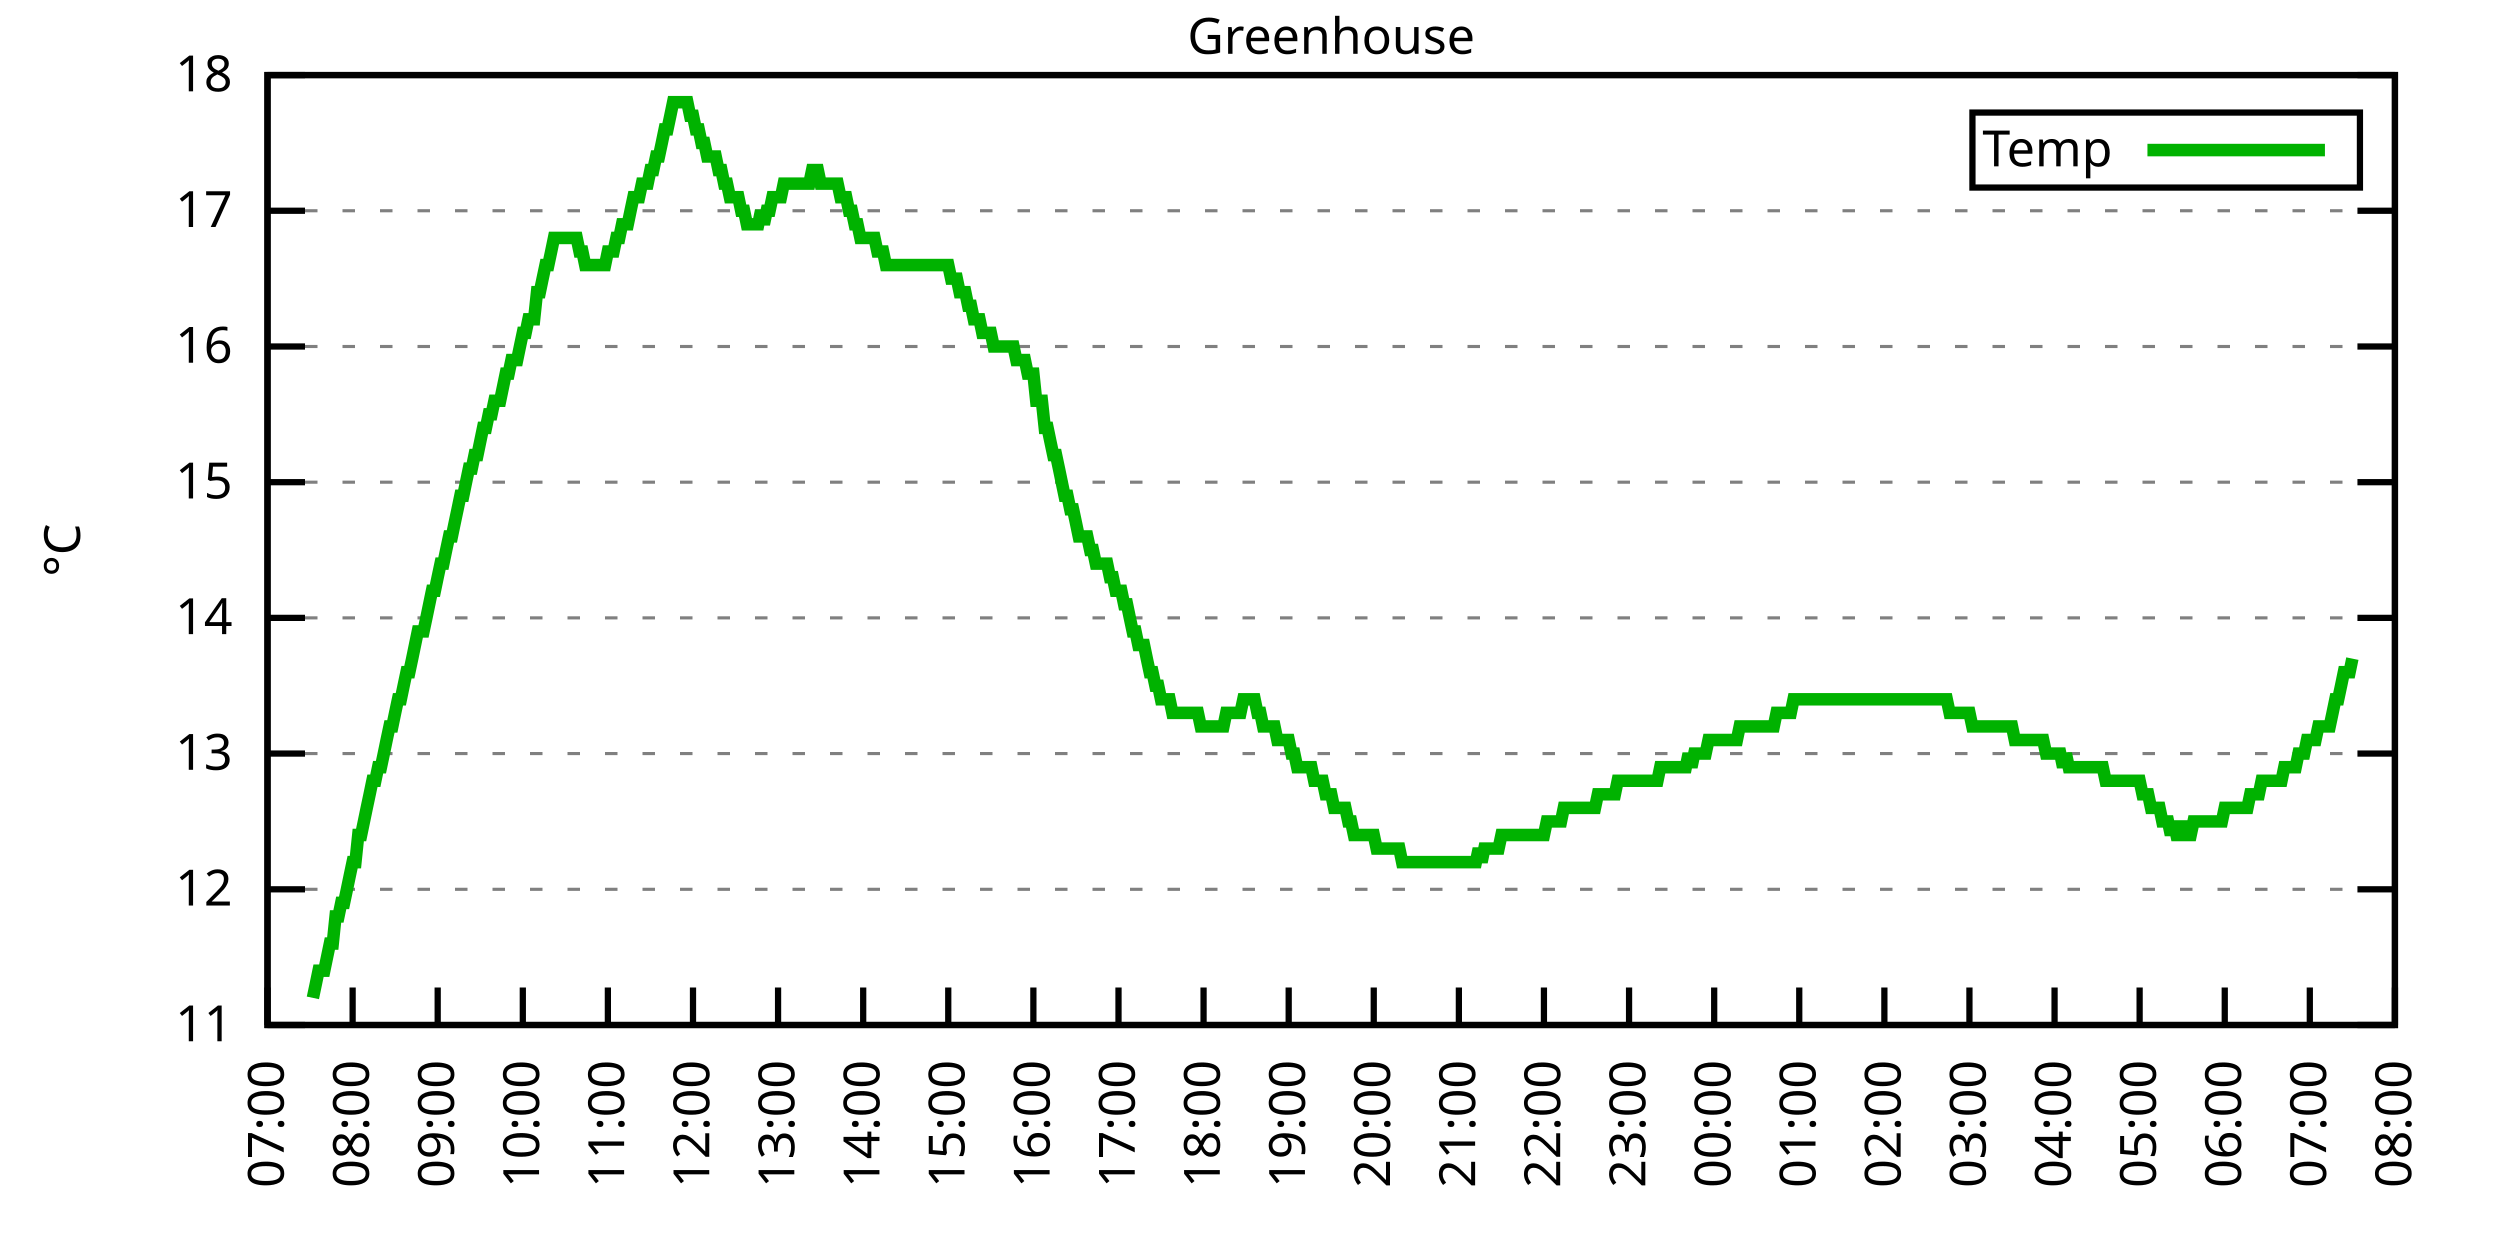
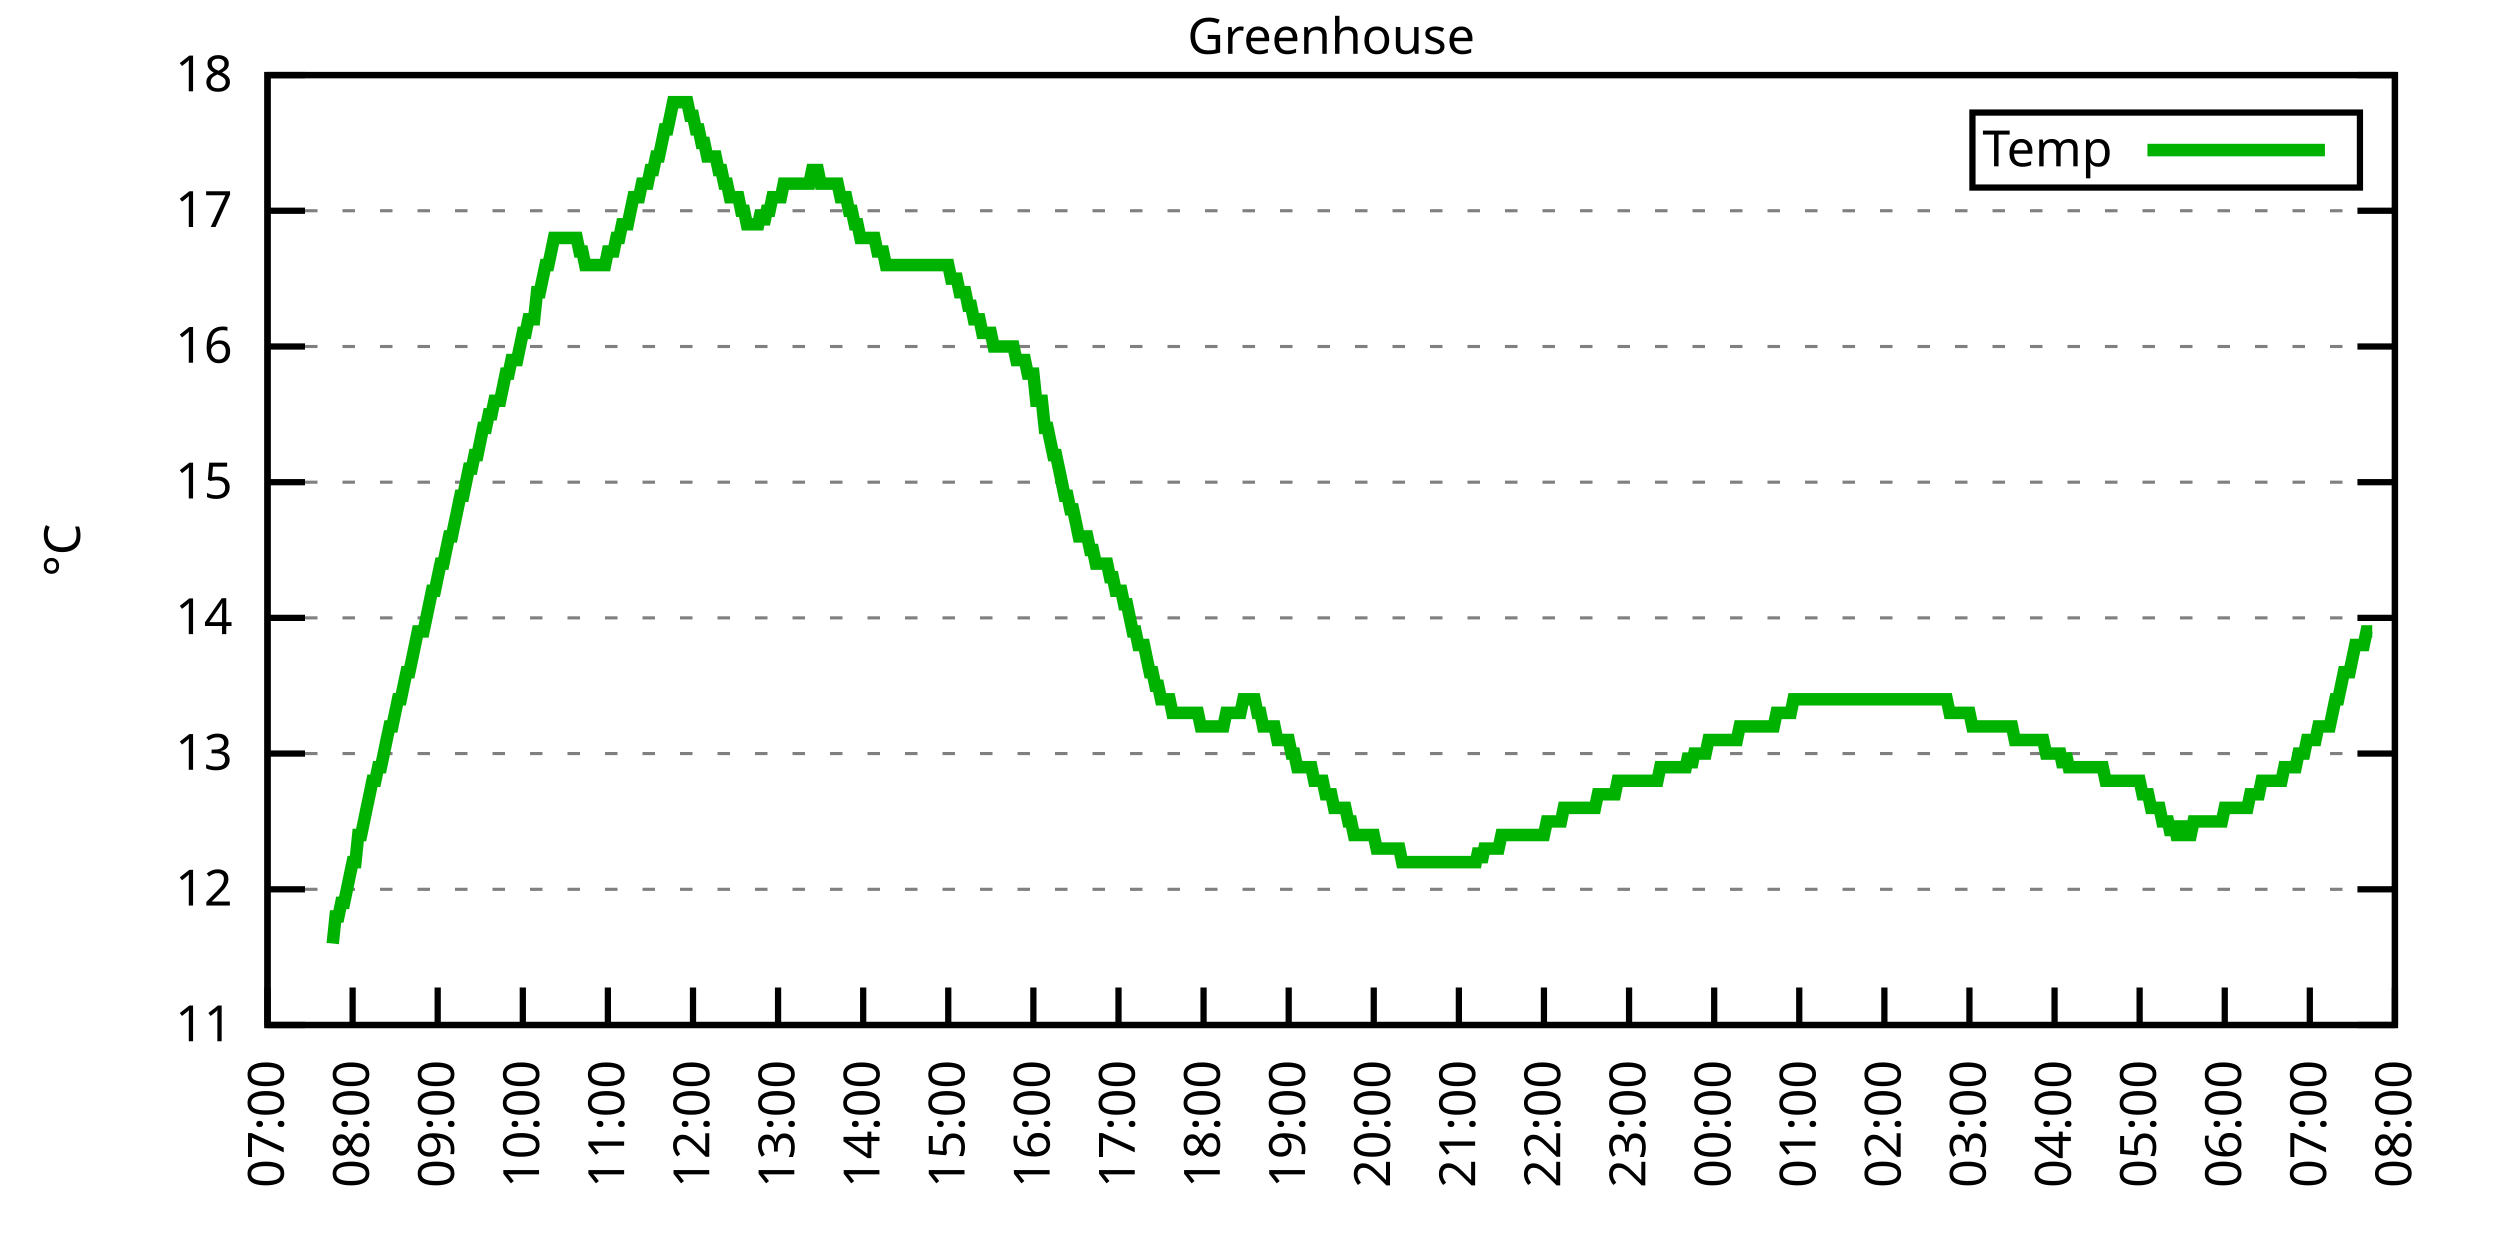
<svg xmlns="http://www.w3.org/2000/svg" xmlns:xlink="http://www.w3.org/1999/xlink" width="400" height="200" viewBox="0 0 400 200">
  <g id="gnuplot_canvas">
    <rect x="0" y="0" width="400" height="200" fill="none" />
    <defs>
      <circle id="gpDot" r="0.5" stroke-width="0.5" stroke="currentColor" />
      <path id="gpPt0" stroke-width="0.333" stroke="currentColor" d="M-1,0 h2 M0,-1 v2" />
      <path id="gpPt1" stroke-width="0.333" stroke="currentColor" d="M-1,-1 L1,1 M1,-1 L-1,1" />
      <path id="gpPt2" stroke-width="0.333" stroke="currentColor" d="M-1,0 L1,0 M0,-1 L0,1 M-1,-1 L1,1 M-1,1 L1,-1" />
      <rect id="gpPt3" stroke-width="0.333" stroke="currentColor" x="-1" y="-1" width="2" height="2" />
      <rect id="gpPt4" stroke-width="0.333" stroke="currentColor" fill="currentColor" x="-1" y="-1" width="2" height="2" />
      <circle id="gpPt5" stroke-width="0.333" stroke="currentColor" cx="0" cy="0" r="1" />
      <use xlink:href="#gpPt5" id="gpPt6" fill="currentColor" stroke="none" />
      <path id="gpPt7" stroke-width="0.333" stroke="currentColor" d="M0,-1.33 L-1.33,0.67 L1.33,0.67 z" />
      <use xlink:href="#gpPt7" id="gpPt8" fill="currentColor" stroke="none" />
      <use xlink:href="#gpPt7" id="gpPt9" stroke="currentColor" transform="rotate(180)" />
      <use xlink:href="#gpPt9" id="gpPt10" fill="currentColor" stroke="none" />
      <use xlink:href="#gpPt3" id="gpPt11" stroke="currentColor" transform="rotate(45)" />
      <use xlink:href="#gpPt11" id="gpPt12" fill="currentColor" stroke="none" />
      <path id="gpPt13" stroke-width="0.333" stroke="currentColor" d="M0,1.330 L1.265,0.411 L0.782,-1.067 L-0.782,-1.076 L-1.265,0.411 z" />
      <use xlink:href="#gpPt13" id="gpPt14" fill="currentColor" stroke="none" />
      <filter id="textbox" filterUnits="objectBoundingBox" x="0" y="0" height="1" width="1">
        <feFlood flood-color="white" flood-opacity="1" result="bgnd" />
        <feComposite in="SourceGraphic" in2="bgnd" operator="atop" />
      </filter>
      <filter id="greybox" filterUnits="objectBoundingBox" x="0" y="0" height="1" width="1">
        <feFlood flood-color="lightgrey" flood-opacity="1" result="grey" />
        <feComposite in="SourceGraphic" in2="grey" operator="atop" />
      </filter>
    </defs>
    <g fill="none" color="white" stroke="currentColor" stroke-width="1.00" stroke-linecap="butt" stroke-linejoin="miter">
</g>
    <g fill="none" color="black" stroke="currentColor" stroke-width="1.00" stroke-linecap="butt" stroke-linejoin="miter">
      <g stroke="none" shape-rendering="crispEdges">
        <polygon fill="rgb(255, 255, 255)" points="42.80,164.00 383.18,164.00 383.18,12.02 42.80,12.02 " />
      </g>
    </g>
    <g fill="none" color="black" stroke="currentColor" stroke-width="1.00" stroke-linecap="butt" stroke-linejoin="miter">
</g>
    <g fill="none" color="black" stroke="black" stroke-width="0.50" stroke-linecap="butt" stroke-linejoin="miter">
</g>
    <g fill="none" color="gray" stroke="currentColor" stroke-width="0.50" stroke-linecap="butt" stroke-linejoin="miter">
      <path stroke="gray" stroke-dasharray="2,4" class="gridline" d="M42.80,164.00 L383.19,164.00  " />
    </g>
    <g fill="none" color="gray" stroke="gray" stroke-width="1.00" stroke-linecap="butt" stroke-linejoin="miter">
</g>
    <g fill="none" color="black" stroke="currentColor" stroke-width="1.00" stroke-linecap="butt" stroke-linejoin="miter">
      <path stroke="black" d="M42.80,164.00 L48.80,164.00 M383.19,164.00 L377.19,164.00  " />
      <g transform="translate(37.20,166.60)" stroke="none" fill="black" font-family="Sans" font-size="8.00" text-anchor="end">
        <text>
          <tspan font-family="Sans"> 11</tspan>
        </text>
      </g>
    </g>
    <g fill="none" color="black" stroke="currentColor" stroke-width="1.00" stroke-linecap="butt" stroke-linejoin="miter">
</g>
    <g fill="none" color="black" stroke="black" stroke-width="0.50" stroke-linecap="butt" stroke-linejoin="miter">
</g>
    <g fill="none" color="gray" stroke="currentColor" stroke-width="0.50" stroke-linecap="butt" stroke-linejoin="miter">
      <path stroke="gray" stroke-dasharray="2,4" class="gridline" d="M42.80,142.29 L383.19,142.29  " />
    </g>
    <g fill="none" color="gray" stroke="gray" stroke-width="1.00" stroke-linecap="butt" stroke-linejoin="miter">
</g>
    <g fill="none" color="black" stroke="currentColor" stroke-width="1.00" stroke-linecap="butt" stroke-linejoin="miter">
      <path stroke="black" d="M42.80,142.29 L48.80,142.29 M383.19,142.29 L377.19,142.29  " />
      <g transform="translate(37.20,144.89)" stroke="none" fill="black" font-family="Sans" font-size="8.00" text-anchor="end">
        <text>
          <tspan font-family="Sans"> 12</tspan>
        </text>
      </g>
    </g>
    <g fill="none" color="black" stroke="currentColor" stroke-width="1.00" stroke-linecap="butt" stroke-linejoin="miter">
</g>
    <g fill="none" color="black" stroke="black" stroke-width="0.50" stroke-linecap="butt" stroke-linejoin="miter">
</g>
    <g fill="none" color="gray" stroke="currentColor" stroke-width="0.50" stroke-linecap="butt" stroke-linejoin="miter">
      <path stroke="gray" stroke-dasharray="2,4" class="gridline" d="M42.80,120.57 L383.19,120.57  " />
    </g>
    <g fill="none" color="gray" stroke="gray" stroke-width="1.00" stroke-linecap="butt" stroke-linejoin="miter">
</g>
    <g fill="none" color="black" stroke="currentColor" stroke-width="1.00" stroke-linecap="butt" stroke-linejoin="miter">
      <path stroke="black" d="M42.80,120.57 L48.80,120.57 M383.19,120.57 L377.19,120.57  " />
      <g transform="translate(37.20,123.17)" stroke="none" fill="black" font-family="Sans" font-size="8.00" text-anchor="end">
        <text>
          <tspan font-family="Sans"> 13</tspan>
        </text>
      </g>
    </g>
    <g fill="none" color="black" stroke="currentColor" stroke-width="1.00" stroke-linecap="butt" stroke-linejoin="miter">
</g>
    <g fill="none" color="black" stroke="black" stroke-width="0.50" stroke-linecap="butt" stroke-linejoin="miter">
</g>
    <g fill="none" color="gray" stroke="currentColor" stroke-width="0.50" stroke-linecap="butt" stroke-linejoin="miter">
      <path stroke="gray" stroke-dasharray="2,4" class="gridline" d="M42.80,98.86 L383.19,98.86  " />
    </g>
    <g fill="none" color="gray" stroke="gray" stroke-width="1.00" stroke-linecap="butt" stroke-linejoin="miter">
</g>
    <g fill="none" color="black" stroke="currentColor" stroke-width="1.00" stroke-linecap="butt" stroke-linejoin="miter">
      <path stroke="black" d="M42.80,98.86 L48.80,98.86 M383.19,98.86 L377.19,98.86  " />
      <g transform="translate(37.20,101.46)" stroke="none" fill="black" font-family="Sans" font-size="8.00" text-anchor="end">
        <text>
          <tspan font-family="Sans"> 14</tspan>
        </text>
      </g>
    </g>
    <g fill="none" color="black" stroke="currentColor" stroke-width="1.00" stroke-linecap="butt" stroke-linejoin="miter">
</g>
    <g fill="none" color="black" stroke="black" stroke-width="0.50" stroke-linecap="butt" stroke-linejoin="miter">
</g>
    <g fill="none" color="gray" stroke="currentColor" stroke-width="0.50" stroke-linecap="butt" stroke-linejoin="miter">
      <path stroke="gray" stroke-dasharray="2,4" class="gridline" d="M42.80,77.15 L383.19,77.15  " />
    </g>
    <g fill="none" color="gray" stroke="gray" stroke-width="1.00" stroke-linecap="butt" stroke-linejoin="miter">
</g>
    <g fill="none" color="black" stroke="currentColor" stroke-width="1.00" stroke-linecap="butt" stroke-linejoin="miter">
      <path stroke="black" d="M42.80,77.15 L48.80,77.15 M383.19,77.15 L377.19,77.15  " />
      <g transform="translate(37.20,79.75)" stroke="none" fill="black" font-family="Sans" font-size="8.00" text-anchor="end">
        <text>
          <tspan font-family="Sans"> 15</tspan>
        </text>
      </g>
    </g>
    <g fill="none" color="black" stroke="currentColor" stroke-width="1.00" stroke-linecap="butt" stroke-linejoin="miter">
</g>
    <g fill="none" color="black" stroke="black" stroke-width="0.50" stroke-linecap="butt" stroke-linejoin="miter">
</g>
    <g fill="none" color="gray" stroke="currentColor" stroke-width="0.50" stroke-linecap="butt" stroke-linejoin="miter">
      <path stroke="gray" stroke-dasharray="2,4" class="gridline" d="M42.80,55.44 L383.19,55.44  " />
    </g>
    <g fill="none" color="gray" stroke="gray" stroke-width="1.00" stroke-linecap="butt" stroke-linejoin="miter">
</g>
    <g fill="none" color="black" stroke="currentColor" stroke-width="1.00" stroke-linecap="butt" stroke-linejoin="miter">
      <path stroke="black" d="M42.80,55.44 L48.80,55.44 M383.19,55.44 L377.19,55.44  " />
      <g transform="translate(37.20,58.04)" stroke="none" fill="black" font-family="Sans" font-size="8.00" text-anchor="end">
        <text>
          <tspan font-family="Sans"> 16</tspan>
        </text>
      </g>
    </g>
    <g fill="none" color="black" stroke="currentColor" stroke-width="1.00" stroke-linecap="butt" stroke-linejoin="miter">
</g>
    <g fill="none" color="black" stroke="black" stroke-width="0.50" stroke-linecap="butt" stroke-linejoin="miter">
</g>
    <g fill="none" color="gray" stroke="currentColor" stroke-width="0.50" stroke-linecap="butt" stroke-linejoin="miter">
      <path stroke="gray" stroke-dasharray="2,4" class="gridline" d="M42.80,33.72 L383.19,33.72  " />
    </g>
    <g fill="none" color="gray" stroke="gray" stroke-width="1.00" stroke-linecap="butt" stroke-linejoin="miter">
</g>
    <g fill="none" color="black" stroke="currentColor" stroke-width="1.00" stroke-linecap="butt" stroke-linejoin="miter">
      <path stroke="black" d="M42.80,33.72 L48.80,33.72 M383.19,33.72 L377.19,33.72  " />
      <g transform="translate(37.20,36.32)" stroke="none" fill="black" font-family="Sans" font-size="8.00" text-anchor="end">
        <text>
          <tspan font-family="Sans"> 17</tspan>
        </text>
      </g>
    </g>
    <g fill="none" color="black" stroke="currentColor" stroke-width="1.00" stroke-linecap="butt" stroke-linejoin="miter">
</g>
    <g fill="none" color="black" stroke="black" stroke-width="0.50" stroke-linecap="butt" stroke-linejoin="miter">
</g>
    <g fill="none" color="gray" stroke="currentColor" stroke-width="0.50" stroke-linecap="butt" stroke-linejoin="miter">
      <path stroke="gray" stroke-dasharray="2,4" class="gridline" d="M42.80,12.01 L383.19,12.01  " />
    </g>
    <g fill="none" color="gray" stroke="gray" stroke-width="1.00" stroke-linecap="butt" stroke-linejoin="miter">
</g>
    <g fill="none" color="black" stroke="currentColor" stroke-width="1.00" stroke-linecap="butt" stroke-linejoin="miter">
      <path stroke="black" d="M42.80,12.01 L48.80,12.01 M383.19,12.01 L377.19,12.01  " />
      <g transform="translate(37.20,14.61)" stroke="none" fill="black" font-family="Sans" font-size="8.00" text-anchor="end">
        <text>
          <tspan font-family="Sans"> 18</tspan>
        </text>
      </g>
    </g>
    <g fill="none" color="black" stroke="currentColor" stroke-width="1.00" stroke-linecap="butt" stroke-linejoin="miter">
      <path stroke="black" d="M42.80,164.00 L42.80,158.00  " />
      <g transform="translate(45.40,169.60) rotate(270.00)" stroke="none" fill="black" font-family="Sans" font-size="8.00" text-anchor="end">
        <text>
          <tspan font-family="Sans">07:00</tspan>
        </text>
      </g>
    </g>
    <g fill="none" color="black" stroke="currentColor" stroke-width="1.00" stroke-linecap="butt" stroke-linejoin="miter">
      <path stroke="black" d="M56.42,164.00 L56.42,158.00  " />
      <g transform="translate(59.02,169.60) rotate(270.00)" stroke="none" fill="black" font-family="Sans" font-size="8.00" text-anchor="end">
        <text>
          <tspan font-family="Sans">08:00</tspan>
        </text>
      </g>
    </g>
    <g fill="none" color="black" stroke="currentColor" stroke-width="1.00" stroke-linecap="butt" stroke-linejoin="miter">
      <path stroke="black" d="M70.03,164.00 L70.03,158.00  " />
      <g transform="translate(72.63,169.60) rotate(270.00)" stroke="none" fill="black" font-family="Sans" font-size="8.00" text-anchor="end">
        <text>
          <tspan font-family="Sans">09:00</tspan>
        </text>
      </g>
    </g>
    <g fill="none" color="black" stroke="currentColor" stroke-width="1.00" stroke-linecap="butt" stroke-linejoin="miter">
      <path stroke="black" d="M83.65,164.00 L83.65,158.00  " />
      <g transform="translate(86.25,169.60) rotate(270.00)" stroke="none" fill="black" font-family="Sans" font-size="8.00" text-anchor="end">
        <text>
          <tspan font-family="Sans">10:00</tspan>
        </text>
      </g>
    </g>
    <g fill="none" color="black" stroke="currentColor" stroke-width="1.00" stroke-linecap="butt" stroke-linejoin="miter">
      <path stroke="black" d="M97.26,164.00 L97.26,158.00  " />
      <g transform="translate(99.86,169.60) rotate(270.00)" stroke="none" fill="black" font-family="Sans" font-size="8.00" text-anchor="end">
        <text>
          <tspan font-family="Sans">11:00</tspan>
        </text>
      </g>
    </g>
    <g fill="none" color="black" stroke="currentColor" stroke-width="1.00" stroke-linecap="butt" stroke-linejoin="miter">
      <path stroke="black" d="M110.88,164.00 L110.88,158.00  " />
      <g transform="translate(113.48,169.60) rotate(270.00)" stroke="none" fill="black" font-family="Sans" font-size="8.00" text-anchor="end">
        <text>
          <tspan font-family="Sans">12:00</tspan>
        </text>
      </g>
    </g>
    <g fill="none" color="black" stroke="currentColor" stroke-width="1.00" stroke-linecap="butt" stroke-linejoin="miter">
      <path stroke="black" d="M124.49,164.00 L124.49,158.00  " />
      <g transform="translate(127.09,169.60) rotate(270.00)" stroke="none" fill="black" font-family="Sans" font-size="8.00" text-anchor="end">
        <text>
          <tspan font-family="Sans">13:00</tspan>
        </text>
      </g>
    </g>
    <g fill="none" color="black" stroke="currentColor" stroke-width="1.00" stroke-linecap="butt" stroke-linejoin="miter">
      <path stroke="black" d="M138.11,164.00 L138.11,158.00  " />
      <g transform="translate(140.71,169.60) rotate(270.00)" stroke="none" fill="black" font-family="Sans" font-size="8.00" text-anchor="end">
        <text>
          <tspan font-family="Sans">14:00</tspan>
        </text>
      </g>
    </g>
    <g fill="none" color="black" stroke="currentColor" stroke-width="1.00" stroke-linecap="butt" stroke-linejoin="miter">
      <path stroke="black" d="M151.72,164.00 L151.72,158.00  " />
      <g transform="translate(154.32,169.60) rotate(270.00)" stroke="none" fill="black" font-family="Sans" font-size="8.00" text-anchor="end">
        <text>
          <tspan font-family="Sans">15:00</tspan>
        </text>
      </g>
    </g>
    <g fill="none" color="black" stroke="currentColor" stroke-width="1.00" stroke-linecap="butt" stroke-linejoin="miter">
      <path stroke="black" d="M165.34,164.00 L165.34,158.00  " />
      <g transform="translate(167.94,169.60) rotate(270.00)" stroke="none" fill="black" font-family="Sans" font-size="8.00" text-anchor="end">
        <text>
          <tspan font-family="Sans">16:00</tspan>
        </text>
      </g>
    </g>
    <g fill="none" color="black" stroke="currentColor" stroke-width="1.00" stroke-linecap="butt" stroke-linejoin="miter">
      <path stroke="black" d="M178.96,164.00 L178.96,158.00  " />
      <g transform="translate(181.56,169.60) rotate(270.00)" stroke="none" fill="black" font-family="Sans" font-size="8.00" text-anchor="end">
        <text>
          <tspan font-family="Sans">17:00</tspan>
        </text>
      </g>
    </g>
    <g fill="none" color="black" stroke="currentColor" stroke-width="1.00" stroke-linecap="butt" stroke-linejoin="miter">
      <path stroke="black" d="M192.57,164.00 L192.57,158.00  " />
      <g transform="translate(195.17,169.60) rotate(270.00)" stroke="none" fill="black" font-family="Sans" font-size="8.00" text-anchor="end">
        <text>
          <tspan font-family="Sans">18:00</tspan>
        </text>
      </g>
    </g>
    <g fill="none" color="black" stroke="currentColor" stroke-width="1.00" stroke-linecap="butt" stroke-linejoin="miter">
      <path stroke="black" d="M206.19,164.00 L206.19,158.00  " />
      <g transform="translate(208.79,169.60) rotate(270.00)" stroke="none" fill="black" font-family="Sans" font-size="8.00" text-anchor="end">
        <text>
          <tspan font-family="Sans">19:00</tspan>
        </text>
      </g>
    </g>
    <g fill="none" color="black" stroke="currentColor" stroke-width="1.00" stroke-linecap="butt" stroke-linejoin="miter">
      <path stroke="black" d="M219.80,164.00 L219.80,158.00  " />
      <g transform="translate(222.40,169.60) rotate(270.00)" stroke="none" fill="black" font-family="Sans" font-size="8.00" text-anchor="end">
        <text>
          <tspan font-family="Sans">20:00</tspan>
        </text>
      </g>
    </g>
    <g fill="none" color="black" stroke="currentColor" stroke-width="1.00" stroke-linecap="butt" stroke-linejoin="miter">
      <path stroke="black" d="M233.42,164.00 L233.42,158.00  " />
      <g transform="translate(236.02,169.60) rotate(270.00)" stroke="none" fill="black" font-family="Sans" font-size="8.00" text-anchor="end">
        <text>
          <tspan font-family="Sans">21:00</tspan>
        </text>
      </g>
    </g>
    <g fill="none" color="black" stroke="currentColor" stroke-width="1.00" stroke-linecap="butt" stroke-linejoin="miter">
      <path stroke="black" d="M247.03,164.00 L247.03,158.00  " />
      <g transform="translate(249.63,169.60) rotate(270.00)" stroke="none" fill="black" font-family="Sans" font-size="8.00" text-anchor="end">
        <text>
          <tspan font-family="Sans">22:00</tspan>
        </text>
      </g>
    </g>
    <g fill="none" color="black" stroke="currentColor" stroke-width="1.00" stroke-linecap="butt" stroke-linejoin="miter">
      <path stroke="black" d="M260.65,164.00 L260.65,158.00  " />
      <g transform="translate(263.25,169.60) rotate(270.00)" stroke="none" fill="black" font-family="Sans" font-size="8.00" text-anchor="end">
        <text>
          <tspan font-family="Sans">23:00</tspan>
        </text>
      </g>
    </g>
    <g fill="none" color="black" stroke="currentColor" stroke-width="1.00" stroke-linecap="butt" stroke-linejoin="miter">
      <path stroke="black" d="M274.27,164.00 L274.27,158.00  " />
      <g transform="translate(276.87,169.60) rotate(270.00)" stroke="none" fill="black" font-family="Sans" font-size="8.00" text-anchor="end">
        <text>
          <tspan font-family="Sans">00:00</tspan>
        </text>
      </g>
    </g>
    <g fill="none" color="black" stroke="currentColor" stroke-width="1.00" stroke-linecap="butt" stroke-linejoin="miter">
      <path stroke="black" d="M287.88,164.00 L287.88,158.00  " />
      <g transform="translate(290.48,169.60) rotate(270.00)" stroke="none" fill="black" font-family="Sans" font-size="8.00" text-anchor="end">
        <text>
          <tspan font-family="Sans">01:00</tspan>
        </text>
      </g>
    </g>
    <g fill="none" color="black" stroke="currentColor" stroke-width="1.00" stroke-linecap="butt" stroke-linejoin="miter">
      <path stroke="black" d="M301.50,164.00 L301.50,158.00  " />
      <g transform="translate(304.10,169.60) rotate(270.00)" stroke="none" fill="black" font-family="Sans" font-size="8.00" text-anchor="end">
        <text>
          <tspan font-family="Sans">02:00</tspan>
        </text>
      </g>
    </g>
    <g fill="none" color="black" stroke="currentColor" stroke-width="1.00" stroke-linecap="butt" stroke-linejoin="miter">
      <path stroke="black" d="M315.11,164.00 L315.11,158.00  " />
      <g transform="translate(317.71,169.60) rotate(270.00)" stroke="none" fill="black" font-family="Sans" font-size="8.00" text-anchor="end">
        <text>
          <tspan font-family="Sans">03:00</tspan>
        </text>
      </g>
    </g>
    <g fill="none" color="black" stroke="currentColor" stroke-width="1.00" stroke-linecap="butt" stroke-linejoin="miter">
      <path stroke="black" d="M328.73,164.00 L328.73,158.00  " />
      <g transform="translate(331.33,169.60) rotate(270.00)" stroke="none" fill="black" font-family="Sans" font-size="8.00" text-anchor="end">
        <text>
          <tspan font-family="Sans">04:00</tspan>
        </text>
      </g>
    </g>
    <g fill="none" color="black" stroke="currentColor" stroke-width="1.00" stroke-linecap="butt" stroke-linejoin="miter">
      <path stroke="black" d="M342.34,164.00 L342.34,158.00  " />
      <g transform="translate(344.94,169.60) rotate(270.00)" stroke="none" fill="black" font-family="Sans" font-size="8.00" text-anchor="end">
        <text>
          <tspan font-family="Sans">05:00</tspan>
        </text>
      </g>
    </g>
    <g fill="none" color="black" stroke="currentColor" stroke-width="1.00" stroke-linecap="butt" stroke-linejoin="miter">
      <path stroke="black" d="M355.96,164.00 L355.96,158.00  " />
      <g transform="translate(358.56,169.60) rotate(270.00)" stroke="none" fill="black" font-family="Sans" font-size="8.00" text-anchor="end">
        <text>
          <tspan font-family="Sans">06:00</tspan>
        </text>
      </g>
    </g>
    <g fill="none" color="black" stroke="currentColor" stroke-width="1.00" stroke-linecap="butt" stroke-linejoin="miter">
      <path stroke="black" d="M369.57,164.00 L369.57,158.00  " />
      <g transform="translate(372.17,169.60) rotate(270.00)" stroke="none" fill="black" font-family="Sans" font-size="8.00" text-anchor="end">
        <text>
          <tspan font-family="Sans">07:00</tspan>
        </text>
      </g>
    </g>
    <g fill="none" color="black" stroke="currentColor" stroke-width="1.00" stroke-linecap="butt" stroke-linejoin="miter">
      <path stroke="black" d="M383.19,164.00 L383.19,158.00  " />
      <g transform="translate(385.79,169.60) rotate(270.00)" stroke="none" fill="black" font-family="Sans" font-size="8.00" text-anchor="end">
        <text>
          <tspan font-family="Sans">08:00</tspan>
        </text>
      </g>
    </g>
    <g fill="none" color="black" stroke="currentColor" stroke-width="1.00" stroke-linecap="butt" stroke-linejoin="miter">
</g>
    <g fill="none" color="black" stroke="currentColor" stroke-width="1.00" stroke-linecap="butt" stroke-linejoin="miter">
      <path stroke="black" d="M42.80,12.01 L42.80,164.00 L383.19,164.00 L383.19,12.01 L42.80,12.01 Z  " />
    </g>
    <g fill="none" color="black" stroke="currentColor" stroke-width="1.00" stroke-linecap="butt" stroke-linejoin="miter">
</g>
    <g fill="none" color="black" stroke="currentColor" stroke-width="1.00" stroke-linecap="butt" stroke-linejoin="miter">
      <path stroke="black" d="M315.59,30.01 L315.59,18.01 L377.59,18.01 L377.59,30.01 L315.59,30.01 Z  " />
    </g>
    <g id="Greenhouse_plot_1">
      <g fill="none" color="white" stroke="black" stroke-width="2.00" stroke-linecap="butt" stroke-linejoin="miter">
</g>
      <g fill="none" color="black" stroke="currentColor" stroke-width="2.00" stroke-linecap="butt" stroke-linejoin="miter">
        <g transform="translate(337.99,26.61)" stroke="none" fill="black" font-family="Sans" font-size="8.00" text-anchor="end">
          <text>
            <tspan font-family="Sans">Temp</tspan>
          </text>
        </g>
      </g>
      <g fill="none" color="black" stroke="currentColor" stroke-width="2.00" stroke-linecap="butt" stroke-linejoin="miter">
-         <path stroke="rgb(  0, 178,   0)" d="M343.59,24.01 L371.99,24.01 M50.06,159.66 L50.52,157.49 L50.97,155.31 L51.42,155.31 L51.88,155.31 L52.33,153.14   L52.78,150.97 L53.24,150.97 L53.69,146.63 L54.15,146.63 L54.60,144.46 L55.05,144.46 L55.51,142.29 L55.96,140.12   L56.42,137.94 L56.87,137.94 L57.32,133.60 L57.78,133.60 L58.23,131.43 L58.68,129.26 L59.14,127.09 L59.59,124.92   L60.05,124.92 L60.50,122.75 L60.95,122.75 L61.41,120.57 L61.86,118.40 L62.32,116.23 L62.77,116.23 L63.22,114.06   L63.68,111.89 L64.13,111.89 L64.58,109.72 L65.04,107.55 L65.49,107.55 L65.95,105.38 L66.40,103.20 L66.85,101.03   L67.31,101.03 L67.76,101.03 L68.22,98.86 L68.67,96.69 L69.12,94.52 L69.58,94.52 L70.03,92.35 L70.49,90.18   L70.94,90.18 L71.39,88.00 L71.85,85.83 L72.30,85.83 L72.75,83.66 L73.21,81.49 L73.66,79.32 L74.12,79.32   L74.57,77.15 L75.02,74.98 L75.48,74.98 L75.93,72.81 L76.39,72.81 L76.84,70.63 L77.29,68.46 L77.75,68.46   L78.20,66.29 L78.65,66.29 L79.11,64.12 L79.56,64.12 L80.02,64.12 L80.47,61.95 L80.92,59.78 L81.38,59.78   L81.83,57.61 L82.29,57.61 L82.74,57.61 L83.19,55.44 L83.65,53.26 L84.10,53.26 L84.55,51.09 L85.01,51.09   L85.46,51.09 L85.92,46.75 L86.37,46.75 L86.82,44.58 L87.28,42.41 L87.73,42.41 L88.19,40.24 L88.64,38.07   L89.09,38.07 L89.55,38.07 L90.00,38.07 L90.45,38.07 L90.91,38.07 L91.36,38.07 L91.82,38.07 L92.27,38.07   L92.72,40.24 L93.18,40.24 L93.63,42.41 L94.09,42.41 L94.54,42.41 L94.99,42.41 L95.45,42.41 L95.90,42.41   L96.35,42.41 L96.81,42.41 L97.26,40.24 L97.72,40.24 L98.17,40.24 L98.62,38.07 L99.08,38.07 L99.53,35.89   L99.99,35.89 L100.44,35.89 L100.89,33.72 L101.35,31.55 L101.80,31.55 L102.25,31.55 L102.71,29.38 L103.16,29.38   L103.62,29.38 L104.07,27.21 L104.52,27.21 L104.98,25.04 L105.43,25.04 L105.89,22.87 L106.34,20.70 L106.79,20.70   L107.25,18.52 L107.70,16.35 L108.15,16.35 L108.61,16.35 L109.06,16.35 L109.52,16.35 L109.97,16.35 L110.42,18.52   L110.88,18.52 L111.33,20.70 L111.79,20.70 L112.24,22.87 L112.69,22.87 L113.15,25.04 L113.60,25.04 L114.05,25.04   L114.51,25.04 L114.96,27.21 L115.42,27.21 L115.87,29.38 L116.32,29.38 L116.78,31.55 L117.23,31.55 L117.69,31.55   L118.14,31.55 L118.59,33.72 L119.05,33.72 L119.50,35.89 L119.96,35.89 L120.41,35.89 L120.86,35.89 L121.32,35.89   L121.77,33.72 L122.22,35.89 L122.68,33.72 L123.13,33.72 L123.59,31.55 L124.04,31.55 L124.49,31.55 L124.95,31.55   L125.40,29.38 L125.86,29.38 L126.31,29.38 L126.76,29.38 L127.22,29.38 L127.67,29.38 L128.12,29.38 L128.58,29.38   L129.03,29.38 L129.49,29.38 L129.94,27.21 L130.39,27.21 L130.85,27.21 L131.30,29.38 L131.76,29.38 L132.21,29.38   L132.66,29.38 L133.12,29.38 L133.57,29.38 L134.02,29.38 L134.48,31.55 L134.93,31.55 L135.39,31.55 L135.84,33.72   L136.29,33.72 L136.75,35.89 L137.20,35.89 L137.66,38.07 L138.11,38.07 L138.56,38.07 L139.02,38.07 L139.47,38.07   L139.92,38.07 L140.38,40.24 L140.83,40.24 L141.29,40.24 L141.74,42.41 L142.19,42.41 L142.65,42.41 L143.10,42.41   L143.56,42.41 L144.01,42.41 L144.46,42.41 L144.92,42.41 L145.37,42.41 L145.82,42.41 L146.28,42.41 L146.73,42.41   L147.19,42.41 L147.64,42.41 L148.09,42.41 L148.55,42.41 L149.00,42.41 L149.46,42.41 L149.91,42.41 L150.36,42.41   L150.82,42.41 L151.27,42.41 L151.72,42.41 L152.18,44.58 L152.63,44.58 L153.09,44.58 L153.54,46.75 L153.99,46.75   L154.45,46.75 L154.90,48.92 L155.36,48.92 L155.81,51.09 L156.26,51.09 L156.72,51.09 L157.17,53.26 L157.62,53.26   L158.08,53.26 L158.53,53.26 L158.99,55.44 L159.44,55.44 L159.89,55.44 L160.35,55.44 L160.80,55.44 L161.26,55.44   L161.71,55.44 L162.16,55.44 L162.62,57.61 L163.07,57.61 L163.52,57.61 L163.98,57.61 L164.43,59.78 L164.89,59.78   L165.34,59.78 L165.79,64.12 L166.25,64.12 L166.70,64.12 L167.16,68.46 L167.61,68.46 L168.06,70.63 L168.52,72.81   L168.97,72.81 L169.43,74.98 L169.88,77.15 L170.33,79.32 L170.79,79.32 L171.24,81.49 L171.69,81.49 L172.15,83.66   L172.60,85.83 L173.06,85.83 L173.51,85.83 L173.96,85.83 L174.42,88.00 L174.87,88.00 L175.33,90.18 L175.78,90.18   L176.23,90.18 L176.69,90.18 L177.14,90.18 L177.59,92.35 L178.05,92.35 L178.50,94.52 L178.96,94.52 L179.41,94.52   L179.86,96.69 L180.32,96.69 L180.77,98.86 L181.23,101.03 L181.68,101.03 L182.13,103.20 L182.59,103.20 L183.04,103.20   L183.49,105.38 L183.95,107.55 L184.40,107.55 L184.86,109.72 L185.31,109.72 L185.76,111.89 L186.22,111.89 L186.67,111.89   L187.13,111.89 L187.58,114.06 L188.03,114.06 L188.49,114.06 L188.94,114.06 L189.39,114.06 L189.85,114.06 L190.30,114.06   L190.76,114.06 L191.21,114.06 L191.66,114.06 L192.12,116.23 L192.57,116.23 L193.03,116.23 L193.48,116.23 L193.93,116.23   L194.39,116.23 L194.84,116.23 L195.29,116.23 L195.75,116.23 L196.20,114.06 L196.66,114.06 L197.11,114.06 L197.56,114.06   L198.02,114.06 L198.47,114.06 L198.93,111.89 L199.38,111.89 L199.83,111.89 L200.29,111.89 L200.74,111.89 L201.19,114.06   L201.65,114.06 L202.10,116.23 L202.56,116.23 L203.01,116.23 L203.46,116.23 L203.92,116.23 L204.37,118.40 L204.83,118.40   L205.28,118.40 L205.73,118.40 L206.19,118.40 L206.64,120.57 L207.09,120.57 L207.55,122.75 L208.00,122.75 L208.46,122.75   L208.91,122.75 L209.36,122.75 L209.82,122.75 L210.27,124.92 L210.73,124.92 L211.18,124.92 L211.63,124.92 L212.09,127.09   L212.54,127.09 L213.00,127.09 L213.45,129.26 L213.90,129.26 L214.36,129.26 L214.81,129.26 L215.26,129.26 L215.72,131.43   L216.17,131.43 L216.63,133.60 L217.08,133.60 L217.53,133.60 L217.99,133.60 L218.44,133.60 L218.90,133.60 L219.35,133.60   L219.80,133.60 L220.26,135.77 L220.71,135.77 L222.07,135.77 L222.53,135.77 L222.98,135.77 L223.43,135.77 L223.89,135.77   L224.34,137.94 L224.80,137.94 L225.25,137.94 L225.70,137.94 L226.16,137.94 L226.61,137.94 L227.06,137.94 L227.52,137.94   L227.97,137.94 L228.43,137.94 L228.88,137.94 L229.33,137.94 L229.79,137.94 L230.24,137.94 L230.70,137.94 L231.15,137.94   L231.60,137.94 L232.06,137.94 L232.51,137.94 L232.96,137.94 L233.42,137.94 L233.87,137.94 L234.33,137.94 L234.78,137.94   L235.23,137.94 L235.69,137.94 L236.14,137.94 L236.60,135.77 L237.05,137.94 L237.50,135.77 L237.96,135.77 L238.41,135.77   L238.86,135.77 L239.32,135.77 L239.77,135.77 L240.23,133.60 L240.68,133.60 L241.13,133.60 L241.59,133.60 L242.04,133.60   L242.50,133.60 L242.95,133.60 L243.40,133.60 L243.86,133.60 L244.31,133.60 L244.76,133.60 L245.22,133.60 L245.67,133.60   L246.13,133.60 L246.58,133.60 L247.03,133.60 L247.49,131.43 L247.94,131.43 L248.40,131.43 L248.85,131.43 L249.30,131.43   L249.76,131.43 L250.21,129.26 L250.66,129.26 L251.12,129.26 L251.57,129.26 L252.03,129.26 L252.48,129.26 L252.93,129.26   L253.39,129.26 L253.84,129.26 L254.30,129.26 L254.75,129.26 L255.20,129.26 L255.66,127.09 L256.11,127.09 L256.56,127.09   L257.02,127.09 L257.47,127.09 L257.93,127.09 L258.38,127.09 L258.83,124.92 L259.29,124.92 L259.74,124.92 L260.20,124.92   L260.65,124.92 L261.10,124.92 L261.56,124.92 L262.01,124.92 L262.47,124.92 L262.92,124.92 L263.37,124.92 L263.83,124.92   L264.28,124.92 L264.73,124.92 L265.19,124.92 L265.64,122.75 L266.10,122.75 L266.55,122.75 L267.00,122.75 L267.46,122.75   L267.91,122.75 L268.37,122.75 L268.82,122.75 L269.27,122.75 L269.73,122.75 L270.18,120.57 L270.63,122.75 L271.09,120.57   L271.54,120.57 L272.00,120.57 L272.45,120.57 L272.90,120.57 L273.36,118.40 L273.81,118.40 L274.27,118.40 L274.72,118.40   L275.17,118.40 L275.63,118.40 L276.08,118.40 L276.53,118.40 L276.99,118.40 L277.44,118.40 L277.90,118.40 L278.35,116.23   L278.80,116.23 L279.26,116.23 L279.71,116.23 L280.17,116.23 L280.62,116.23 L281.07,116.23 L281.53,116.23 L281.98,116.23   L282.43,116.23 L282.89,116.23 L283.34,116.23 L283.80,116.23 L284.25,114.06 L284.70,114.06 L285.16,114.06 L285.61,114.06   L286.07,114.06 L286.52,114.06 L286.97,111.89 L287.43,111.89 L287.88,111.89 L288.33,111.89 L288.79,111.89 L289.24,111.89   L289.70,111.89 L290.15,111.89 L290.60,111.89 L291.06,111.89 L291.51,111.89 L291.97,111.89 L292.42,111.89 L292.87,111.89   L293.33,111.89 L293.78,111.89 L294.23,111.89 L294.69,111.89 L295.14,111.89 L295.60,111.89 L296.05,111.89 L296.50,111.89   L296.96,111.89 L297.41,111.89 L297.87,111.89 L298.32,111.89 L298.77,111.89 L299.23,111.89 L299.68,111.89 L300.13,111.89   L300.59,111.89 L301.04,111.89 L301.50,111.89 L301.95,111.89 L302.40,111.89 L302.86,111.89 L303.31,111.89 L303.77,111.89   L304.22,111.89 L304.67,111.89 L305.13,111.89 L305.58,111.89 L306.03,111.89 L306.49,111.89 L306.94,111.89 L307.40,111.89   L307.85,111.89 L308.30,111.89 L308.76,111.89 L309.21,111.89 L309.67,111.89 L310.12,111.89 L310.57,111.89 L311.03,111.89   L311.48,111.89 L311.94,114.06 L312.39,114.06 L312.84,114.06 L313.30,114.06 L313.75,114.06 L314.20,114.06 L314.66,114.06   L315.11,114.06 L315.57,116.23 L316.02,116.23 L316.47,116.23 L316.93,116.23 L317.38,116.23 L317.84,116.23 L318.29,116.23   L318.74,116.23 L319.20,116.23 L319.65,116.23 L320.10,116.23 L320.56,116.23 L321.01,116.23 L321.47,116.23 L321.92,116.23   L322.37,118.40 L322.83,118.40 L323.28,118.40 L323.74,118.40 L324.19,118.40 L324.64,118.40 L325.10,118.40 L325.55,118.40   L326.00,118.40 L326.46,118.40 L326.91,118.40 L327.37,120.57 L327.82,120.57 L328.27,120.57 L328.73,120.57 L329.18,120.57   L329.64,120.57 L330.09,122.75 L330.54,120.57 L331.00,122.75 L331.45,122.75 L331.90,122.75 L332.36,122.75 L332.81,122.75   L333.27,122.75 L333.72,122.75 L334.17,122.75 L334.63,122.75 L335.08,122.75 L335.54,122.75 L335.99,122.75 L336.44,122.75   L336.90,124.92 L337.35,124.92 L337.80,124.92 L338.26,124.92 L338.71,124.92 L339.17,124.92 L339.62,124.92 L340.07,124.92   L340.53,124.92 L340.98,124.92 L341.44,124.92 L341.89,124.92 L342.34,124.92 L342.80,127.09 L343.25,127.09 L343.70,127.09   L344.16,129.26 L344.61,129.26 L345.07,129.26 L345.52,129.26 L345.97,131.43 L346.43,131.43 L346.88,131.43 L347.34,133.60   L347.79,131.43 L348.24,133.60 L348.70,133.60 L349.15,131.43 L349.60,133.60 L350.06,133.60 L350.51,133.60 L350.97,131.43   L351.42,131.43 L351.87,131.43 L352.33,131.43 L352.78,131.43 L353.24,131.43 L353.69,131.43 L354.14,131.43 L354.60,131.43   L355.05,131.43 L355.50,131.43 L355.96,129.26 L356.41,129.26 L356.87,129.26 L357.32,129.26 L357.77,129.26 L358.23,129.26   L358.68,129.26 L359.14,129.26 L359.59,129.26 L360.04,127.09 L360.50,127.09 L360.95,127.09 L361.41,127.09 L361.86,124.92   L362.31,124.92 L362.77,124.92 L363.22,124.92 L363.67,124.92 L364.13,124.92 L364.58,124.92 L365.04,124.92 L365.49,122.75   L365.94,122.75 L366.40,122.75 L366.85,122.75 L367.31,122.75 L367.76,120.57 L368.21,120.57 L368.67,120.57 L369.12,118.40   L369.57,118.40 L370.03,118.40 L370.48,118.40 L370.94,116.23 L371.39,116.23 L371.84,116.23 L372.30,116.23 L372.75,116.23   L373.21,114.06 L373.66,111.89 L374.11,111.89 L374.57,109.72 L375.02,107.55 L375.47,107.55 L375.93,107.55 L376.38,105.38    " />
+         <path stroke="rgb(  0, 178,   0)" d="M343.59,24.01 L371.99,24.01 M53.24,150.97 L53.69,146.63 L54.15,146.63 L54.60,144.46 L55.05,144.46 L55.51,142.29   L55.96,140.12 L56.42,137.94 L56.87,137.94 L57.32,133.60 L57.78,133.60 L58.23,131.43 L58.68,129.26 L59.14,127.09   L59.59,124.92 L60.05,124.92 L60.50,122.75 L60.95,122.75 L61.41,120.57 L61.86,118.40 L62.32,116.23 L62.77,116.23   L63.22,114.06 L63.68,111.89 L64.13,111.89 L64.58,109.72 L65.04,107.55 L65.49,107.55 L65.95,105.38 L66.40,103.20   L66.85,101.03 L67.31,101.03 L67.76,101.03 L68.22,98.86 L68.67,96.69 L69.12,94.52 L69.58,94.52 L70.03,92.35   L70.49,90.18 L70.94,90.18 L71.39,88.00 L71.85,85.83 L72.30,85.83 L72.75,83.66 L73.21,81.49 L73.66,79.32   L74.12,79.32 L74.57,77.15 L75.02,74.98 L75.48,74.98 L75.93,72.81 L76.39,72.81 L76.84,70.63 L77.29,68.46   L77.75,68.46 L78.20,66.29 L78.65,66.29 L79.11,64.12 L79.56,64.12 L80.02,64.12 L80.47,61.95 L80.92,59.78   L81.38,59.78 L81.83,57.61 L82.29,57.61 L82.74,57.61 L83.19,55.44 L83.65,53.26 L84.10,53.26 L84.55,51.09   L85.01,51.09 L85.46,51.09 L85.92,46.75 L86.37,46.75 L86.82,44.58 L87.28,42.41 L87.73,42.41 L88.19,40.24   L88.64,38.07 L89.09,38.07 L89.55,38.07 L90.00,38.07 L90.45,38.07 L90.91,38.07 L91.36,38.07 L91.82,38.07   L92.27,38.07 L92.72,40.24 L93.18,40.24 L93.63,42.41 L94.09,42.41 L94.54,42.41 L94.99,42.41 L95.45,42.41   L95.90,42.41 L96.35,42.41 L96.81,42.41 L97.26,40.24 L97.72,40.24 L98.17,40.24 L98.62,38.07 L99.08,38.07   L99.53,35.89 L99.99,35.89 L100.44,35.89 L100.89,33.72 L101.35,31.55 L101.80,31.55 L102.25,31.55 L102.71,29.38   L103.16,29.38 L103.62,29.38 L104.07,27.21 L104.52,27.21 L104.98,25.04 L105.43,25.04 L105.89,22.87 L106.34,20.70   L106.79,20.70 L107.25,18.52 L107.70,16.35 L108.15,16.35 L108.61,16.35 L109.06,16.35 L109.52,16.35 L109.97,16.35   L110.42,18.52 L110.88,18.52 L111.33,20.70 L111.79,20.70 L112.24,22.87 L112.69,22.87 L113.15,25.04 L113.60,25.04   L114.05,25.04 L114.51,25.04 L114.96,27.21 L115.42,27.21 L115.87,29.38 L116.32,29.38 L116.78,31.55 L117.23,31.55   L117.69,31.55 L118.14,31.55 L118.59,33.72 L119.05,33.72 L119.50,35.89 L119.96,35.89 L120.41,35.89 L120.86,35.89   L121.32,35.89 L121.77,33.72 L122.22,35.89 L122.68,33.72 L123.13,33.72 L123.59,31.55 L124.04,31.55 L124.49,31.55   L124.95,31.55 L125.40,29.38 L125.86,29.38 L126.31,29.38 L126.76,29.38 L127.22,29.38 L127.67,29.38 L128.12,29.38   L128.58,29.38 L129.03,29.38 L129.49,29.38 L129.94,27.21 L130.39,27.21 L130.85,27.21 L131.30,29.38 L131.76,29.38   L132.21,29.38 L132.66,29.38 L133.12,29.38 L133.57,29.38 L134.02,29.38 L134.48,31.55 L134.93,31.55 L135.39,31.55   L135.84,33.72 L136.29,33.72 L136.75,35.89 L137.20,35.89 L137.66,38.07 L138.11,38.07 L138.56,38.07 L139.02,38.07   L139.47,38.07 L139.92,38.07 L140.38,40.24 L140.83,40.24 L141.29,40.24 L141.74,42.41 L142.19,42.41 L142.65,42.41   L143.10,42.41 L143.56,42.41 L144.01,42.41 L144.46,42.41 L144.92,42.41 L145.37,42.41 L145.82,42.41 L146.28,42.41   L146.73,42.41 L147.19,42.41 L147.64,42.41 L148.09,42.41 L148.55,42.41 L149.00,42.41 L149.46,42.41 L149.91,42.41   L150.36,42.41 L150.82,42.41 L151.27,42.41 L151.72,42.41 L152.18,44.58 L152.63,44.58 L153.09,44.58 L153.54,46.75   L153.99,46.75 L154.45,46.75 L154.90,48.92 L155.36,48.92 L155.81,51.09 L156.26,51.09 L156.72,51.09 L157.17,53.26   L157.62,53.26 L158.08,53.26 L158.53,53.26 L158.99,55.44 L159.44,55.44 L159.89,55.44 L160.35,55.44 L160.80,55.44   L161.26,55.44 L161.71,55.44 L162.16,55.44 L162.62,57.61 L163.07,57.61 L163.52,57.61 L163.98,57.61 L164.43,59.78   L164.89,59.78 L165.34,59.78 L165.79,64.12 L166.25,64.12 L166.70,64.12 L167.16,68.46 L167.61,68.46 L168.06,70.63   L168.52,72.81 L168.97,72.81 L169.43,74.98 L169.88,77.15 L170.33,79.32 L170.79,79.32 L171.24,81.49 L171.69,81.49   L172.15,83.66 L172.60,85.83 L173.06,85.83 L173.51,85.83 L173.96,85.83 L174.42,88.00 L174.87,88.00 L175.33,90.18   L175.78,90.18 L176.23,90.18 L176.69,90.18 L177.14,90.18 L177.59,92.35 L178.05,92.35 L178.50,94.52 L178.96,94.52   L179.41,94.52 L179.86,96.69 L180.32,96.69 L180.77,98.86 L181.23,101.03 L181.68,101.03 L182.13,103.20 L182.59,103.20   L183.04,103.20 L183.49,105.38 L183.95,107.55 L184.40,107.55 L184.86,109.72 L185.31,109.72 L185.76,111.89 L186.22,111.89   L186.67,111.89 L187.13,111.89 L187.58,114.06 L188.03,114.06 L188.49,114.06 L188.94,114.06 L189.39,114.06 L189.85,114.06   L190.30,114.06 L190.76,114.06 L191.21,114.06 L191.66,114.06 L192.12,116.23 L192.57,116.23 L193.03,116.23 L193.48,116.23   L193.93,116.23 L194.39,116.23 L194.84,116.23 L195.29,116.23 L195.75,116.23 L196.20,114.06 L196.66,114.06 L197.11,114.06   L197.56,114.06 L198.02,114.06 L198.47,114.06 L198.93,111.89 L199.38,111.89 L199.83,111.89 L200.29,111.89 L200.74,111.89   L201.19,114.06 L201.65,114.06 L202.10,116.23 L202.56,116.23 L203.01,116.23 L203.46,116.23 L203.92,116.23 L204.37,118.40   L204.83,118.40 L205.28,118.40 L205.73,118.40 L206.19,118.40 L206.64,120.57 L207.09,120.57 L207.55,122.75 L208.00,122.75   L208.46,122.75 L208.91,122.75 L209.36,122.75 L209.82,122.75 L210.27,124.92 L210.73,124.92 L211.18,124.92 L211.63,124.92   L212.09,127.09 L212.54,127.09 L213.00,127.09 L213.45,129.26 L213.90,129.26 L214.36,129.26 L214.81,129.26 L215.26,129.26   L215.72,131.43 L216.17,131.43 L216.63,133.60 L217.08,133.60 L217.53,133.60 L217.99,133.60 L218.44,133.60 L218.90,133.60   L219.35,133.60 L219.80,133.60 L220.26,135.77 L220.71,135.77 L222.07,135.77 L222.53,135.77 L222.98,135.77 L223.43,135.77   L223.89,135.77 L224.34,137.94 L224.80,137.94 L225.25,137.94 L225.70,137.94 L226.16,137.94 L226.61,137.94 L227.06,137.94   L227.52,137.94 L227.97,137.94 L228.43,137.94 L228.88,137.94 L229.33,137.94 L229.79,137.94 L230.24,137.94 L230.70,137.94   L231.15,137.94 L231.60,137.94 L232.06,137.94 L232.51,137.94 L232.96,137.94 L233.42,137.94 L233.87,137.94 L234.33,137.94   L234.78,137.94 L235.23,137.94 L235.69,137.94 L236.14,137.94 L236.60,135.77 L237.05,137.94 L237.50,135.77 L237.96,135.77   L238.41,135.77 L238.86,135.77 L239.32,135.77 L239.77,135.77 L240.23,133.60 L240.68,133.60 L241.13,133.60 L241.59,133.60   L242.04,133.60 L242.50,133.60 L242.95,133.60 L243.40,133.60 L243.86,133.60 L244.31,133.60 L244.76,133.60 L245.22,133.60   L245.67,133.60 L246.13,133.60 L246.58,133.60 L247.03,133.60 L247.49,131.43 L247.94,131.43 L248.40,131.43 L248.85,131.43   L249.30,131.43 L249.76,131.43 L250.21,129.26 L250.66,129.26 L251.12,129.26 L251.57,129.26 L252.03,129.26 L252.48,129.26   L252.93,129.26 L253.39,129.26 L253.84,129.26 L254.30,129.26 L254.75,129.26 L255.20,129.26 L255.66,127.09 L256.11,127.09   L256.56,127.09 L257.02,127.09 L257.47,127.09 L257.93,127.09 L258.38,127.09 L258.83,124.92 L259.29,124.92 L259.74,124.92   L260.20,124.92 L260.65,124.92 L261.10,124.92 L261.56,124.92 L262.01,124.92 L262.47,124.92 L262.92,124.92 L263.37,124.92   L263.83,124.92 L264.28,124.92 L264.73,124.92 L265.19,124.92 L265.64,122.75 L266.10,122.75 L266.55,122.75 L267.00,122.75   L267.46,122.75 L267.91,122.75 L268.37,122.75 L268.82,122.75 L269.27,122.75 L269.73,122.75 L270.18,120.57 L270.63,122.75   L271.09,120.57 L271.54,120.57 L272.00,120.57 L272.45,120.57 L272.90,120.57 L273.36,118.40 L273.81,118.40 L274.27,118.40   L274.72,118.40 L275.17,118.40 L275.63,118.40 L276.08,118.40 L276.53,118.40 L276.99,118.40 L277.44,118.40 L277.90,118.40   L278.35,116.23 L278.80,116.23 L279.26,116.23 L279.71,116.23 L280.17,116.23 L280.62,116.23 L281.07,116.23 L281.53,116.23   L281.98,116.23 L282.43,116.23 L282.89,116.23 L283.34,116.23 L283.80,116.23 L284.25,114.06 L284.70,114.06 L285.16,114.06   L285.61,114.06 L286.07,114.06 L286.52,114.06 L286.97,111.89 L287.43,111.89 L287.88,111.89 L288.33,111.89 L288.79,111.89   L289.24,111.89 L289.70,111.89 L290.15,111.89 L290.60,111.89 L291.06,111.89 L291.51,111.89 L291.97,111.89 L292.42,111.89   L292.87,111.89 L293.33,111.89 L293.78,111.89 L294.23,111.89 L294.69,111.89 L295.14,111.89 L295.60,111.89 L296.05,111.89   L296.50,111.89 L296.96,111.89 L297.41,111.89 L297.87,111.89 L298.32,111.89 L298.77,111.89 L299.23,111.89 L299.68,111.89   L300.13,111.89 L300.59,111.89 L301.04,111.89 L301.50,111.89 L301.95,111.89 L302.40,111.89 L302.86,111.89 L303.31,111.89   L303.77,111.89 L304.22,111.89 L304.67,111.89 L305.13,111.89 L305.58,111.89 L306.03,111.89 L306.49,111.89 L306.94,111.89   L307.40,111.89 L307.85,111.89 L308.30,111.89 L308.76,111.89 L309.21,111.89 L309.67,111.89 L310.12,111.89 L310.57,111.89   L311.03,111.89 L311.48,111.89 L311.94,114.06 L312.39,114.06 L312.84,114.06 L313.30,114.06 L313.75,114.06 L314.20,114.06   L314.66,114.06 L315.11,114.06 L315.57,116.23 L316.02,116.23 L316.47,116.23 L316.93,116.23 L317.38,116.23 L317.84,116.23   L318.29,116.23 L318.74,116.23 L319.20,116.23 L319.65,116.23 L320.10,116.23 L320.56,116.23 L321.01,116.23 L321.47,116.23   L321.92,116.23 L322.37,118.40 L322.83,118.40 L323.28,118.40 L323.74,118.40 L324.19,118.40 L324.64,118.40 L325.10,118.40   L325.55,118.40 L326.00,118.40 L326.46,118.40 L326.91,118.40 L327.37,120.57 L327.82,120.57 L328.27,120.57 L328.73,120.57   L329.18,120.57 L329.64,120.57 L330.09,122.75 L330.54,120.57 L331.00,122.75 L331.45,122.75 L331.90,122.75 L332.36,122.75   L332.81,122.75 L333.27,122.75 L333.72,122.75 L334.17,122.75 L334.63,122.75 L335.08,122.75 L335.54,122.75 L335.99,122.75   L336.44,122.75 L336.90,124.92 L337.35,124.92 L337.80,124.92 L338.26,124.92 L338.71,124.92 L339.17,124.92 L339.62,124.92   L340.07,124.92 L340.53,124.92 L340.98,124.92 L341.44,124.92 L341.89,124.92 L342.34,124.92 L342.80,127.09 L343.25,127.09   L343.70,127.09 L344.16,129.26 L344.61,129.26 L345.07,129.26 L345.52,129.26 L345.97,131.43 L346.43,131.43 L346.88,131.43   L347.34,133.60 L347.79,131.43 L348.24,133.60 L348.70,133.60 L349.15,131.43 L349.60,133.60 L350.06,133.60 L350.51,133.60   L350.97,131.43 L351.42,131.43 L351.87,131.43 L352.33,131.43 L352.78,131.43 L353.24,131.43 L353.69,131.43 L354.14,131.43   L354.60,131.43 L355.05,131.43 L355.50,131.43 L355.96,129.26 L356.41,129.26 L356.87,129.26 L357.32,129.26 L357.77,129.26   L358.23,129.26 L358.68,129.26 L359.14,129.26 L359.59,129.26 L360.04,127.09 L360.50,127.09 L360.95,127.09 L361.41,127.09   L361.86,124.92 L362.31,124.92 L362.77,124.92 L363.22,124.92 L363.67,124.92 L364.13,124.92 L364.58,124.92 L365.04,124.92   L365.49,122.75 L365.94,122.75 L366.40,122.75 L366.85,122.75 L367.31,122.75 L367.76,120.57 L368.21,120.57 L368.67,120.57   L369.12,118.40 L369.57,118.40 L370.03,118.40 L370.48,118.40 L370.94,116.23 L371.39,116.23 L371.84,116.23 L372.30,116.23   L372.75,116.23 L373.21,114.06 L373.66,111.89 L374.11,111.89 L374.57,109.72 L375.02,107.55 L375.47,107.55 L375.93,107.55   L376.38,105.38 L376.84,103.20 L377.29,103.20 L377.74,103.20 L378.20,103.20 L378.65,101.03 L379.11,101.03 L379.56,101.03    " />
      </g>
    </g>
    <g fill="none" color="black" stroke="currentColor" stroke-width="2.00" stroke-linecap="butt" stroke-linejoin="miter">
</g>
    <g fill="none" color="black" stroke="black" stroke-width="1.00" stroke-linecap="butt" stroke-linejoin="miter">
</g>
    <g fill="none" color="black" stroke="currentColor" stroke-width="1.00" stroke-linecap="butt" stroke-linejoin="miter">
      <path stroke="black" d="M42.80,12.01 L42.80,164.00 L383.19,164.00 L383.19,12.01 L42.80,12.01 Z  " />
      <g transform="translate(12.80,88.01) rotate(270.00)" stroke="none" fill="black" font-family="Sans" font-size="8.00" text-anchor="middle">
        <text>
          <tspan font-family="Sans">°C</tspan>
        </text>
      </g>
    </g>
    <g fill="none" color="black" stroke="currentColor" stroke-width="1.00" stroke-linecap="butt" stroke-linejoin="miter">
</g>
    <g fill="none" color="black" stroke="currentColor" stroke-width="1.00" stroke-linecap="butt" stroke-linejoin="miter">
      <g transform="translate(212.99,8.61)" stroke="none" fill="black" font-family="Sans" font-size="8.00" text-anchor="middle">
        <text>
          <tspan font-family="Sans">Greenhouse</tspan>
        </text>
      </g>
    </g>
    <g fill="none" color="black" stroke="currentColor" stroke-width="1.00" stroke-linecap="butt" stroke-linejoin="miter">
</g>
  </g>
</svg>
